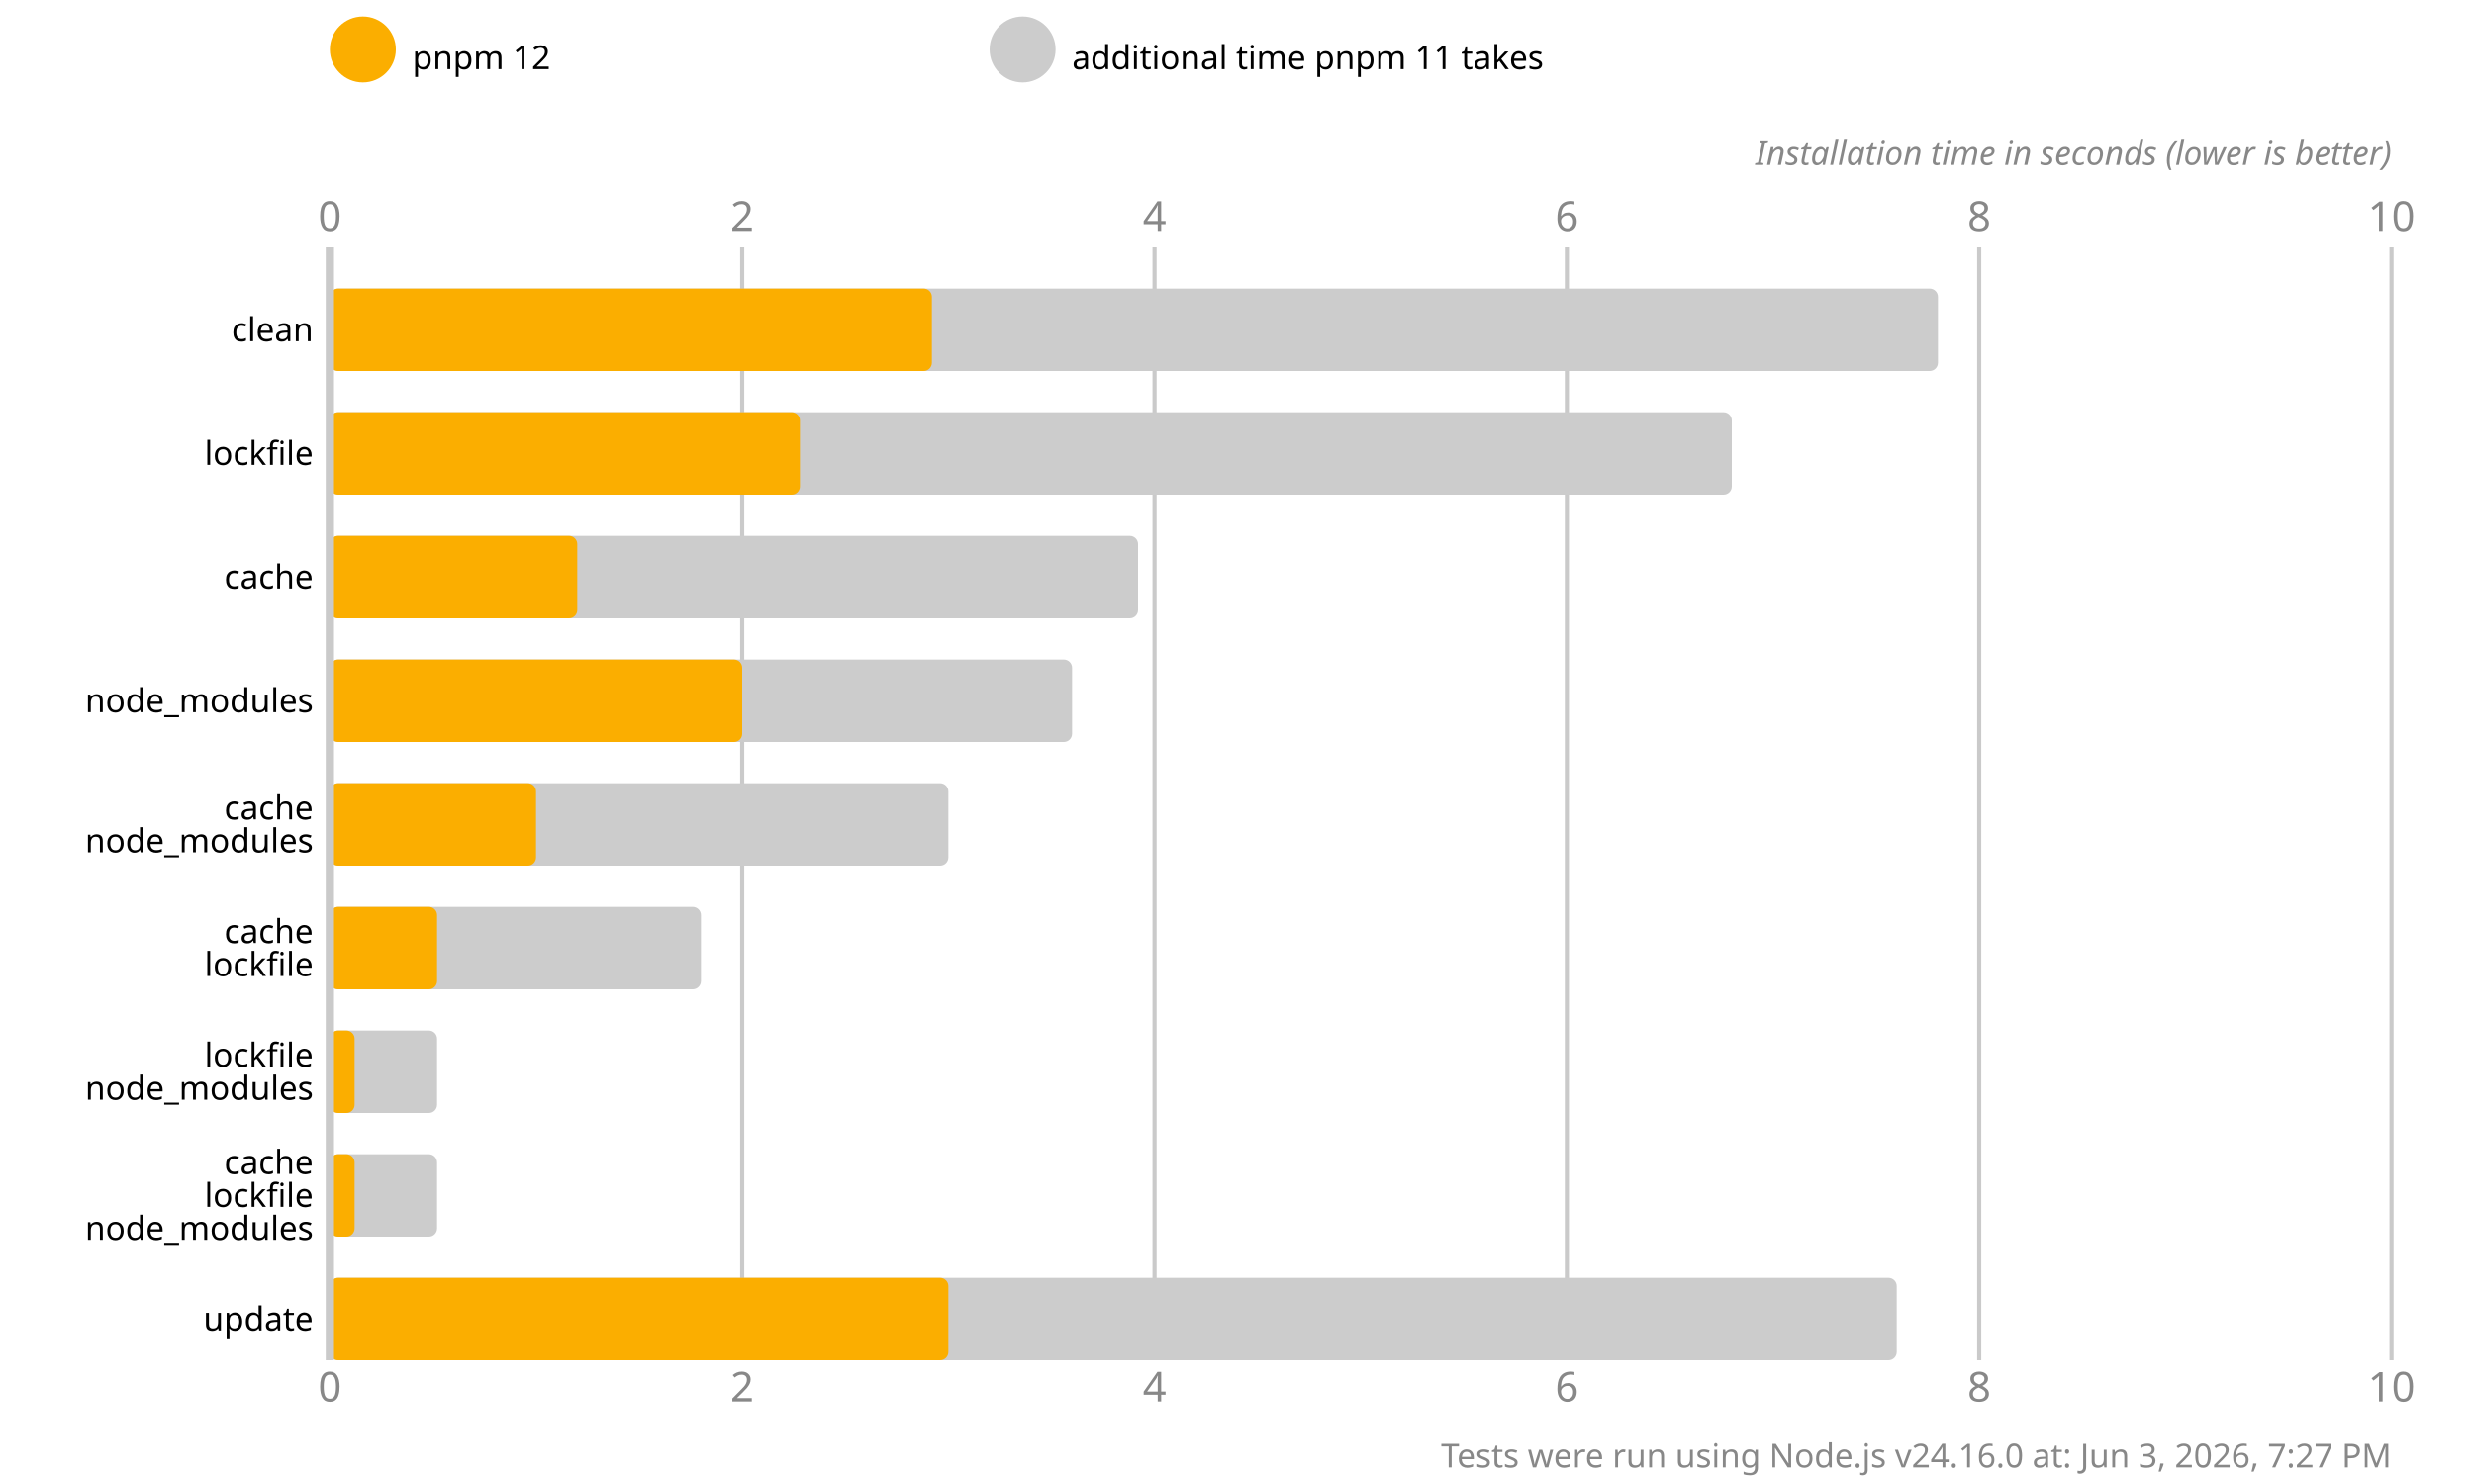
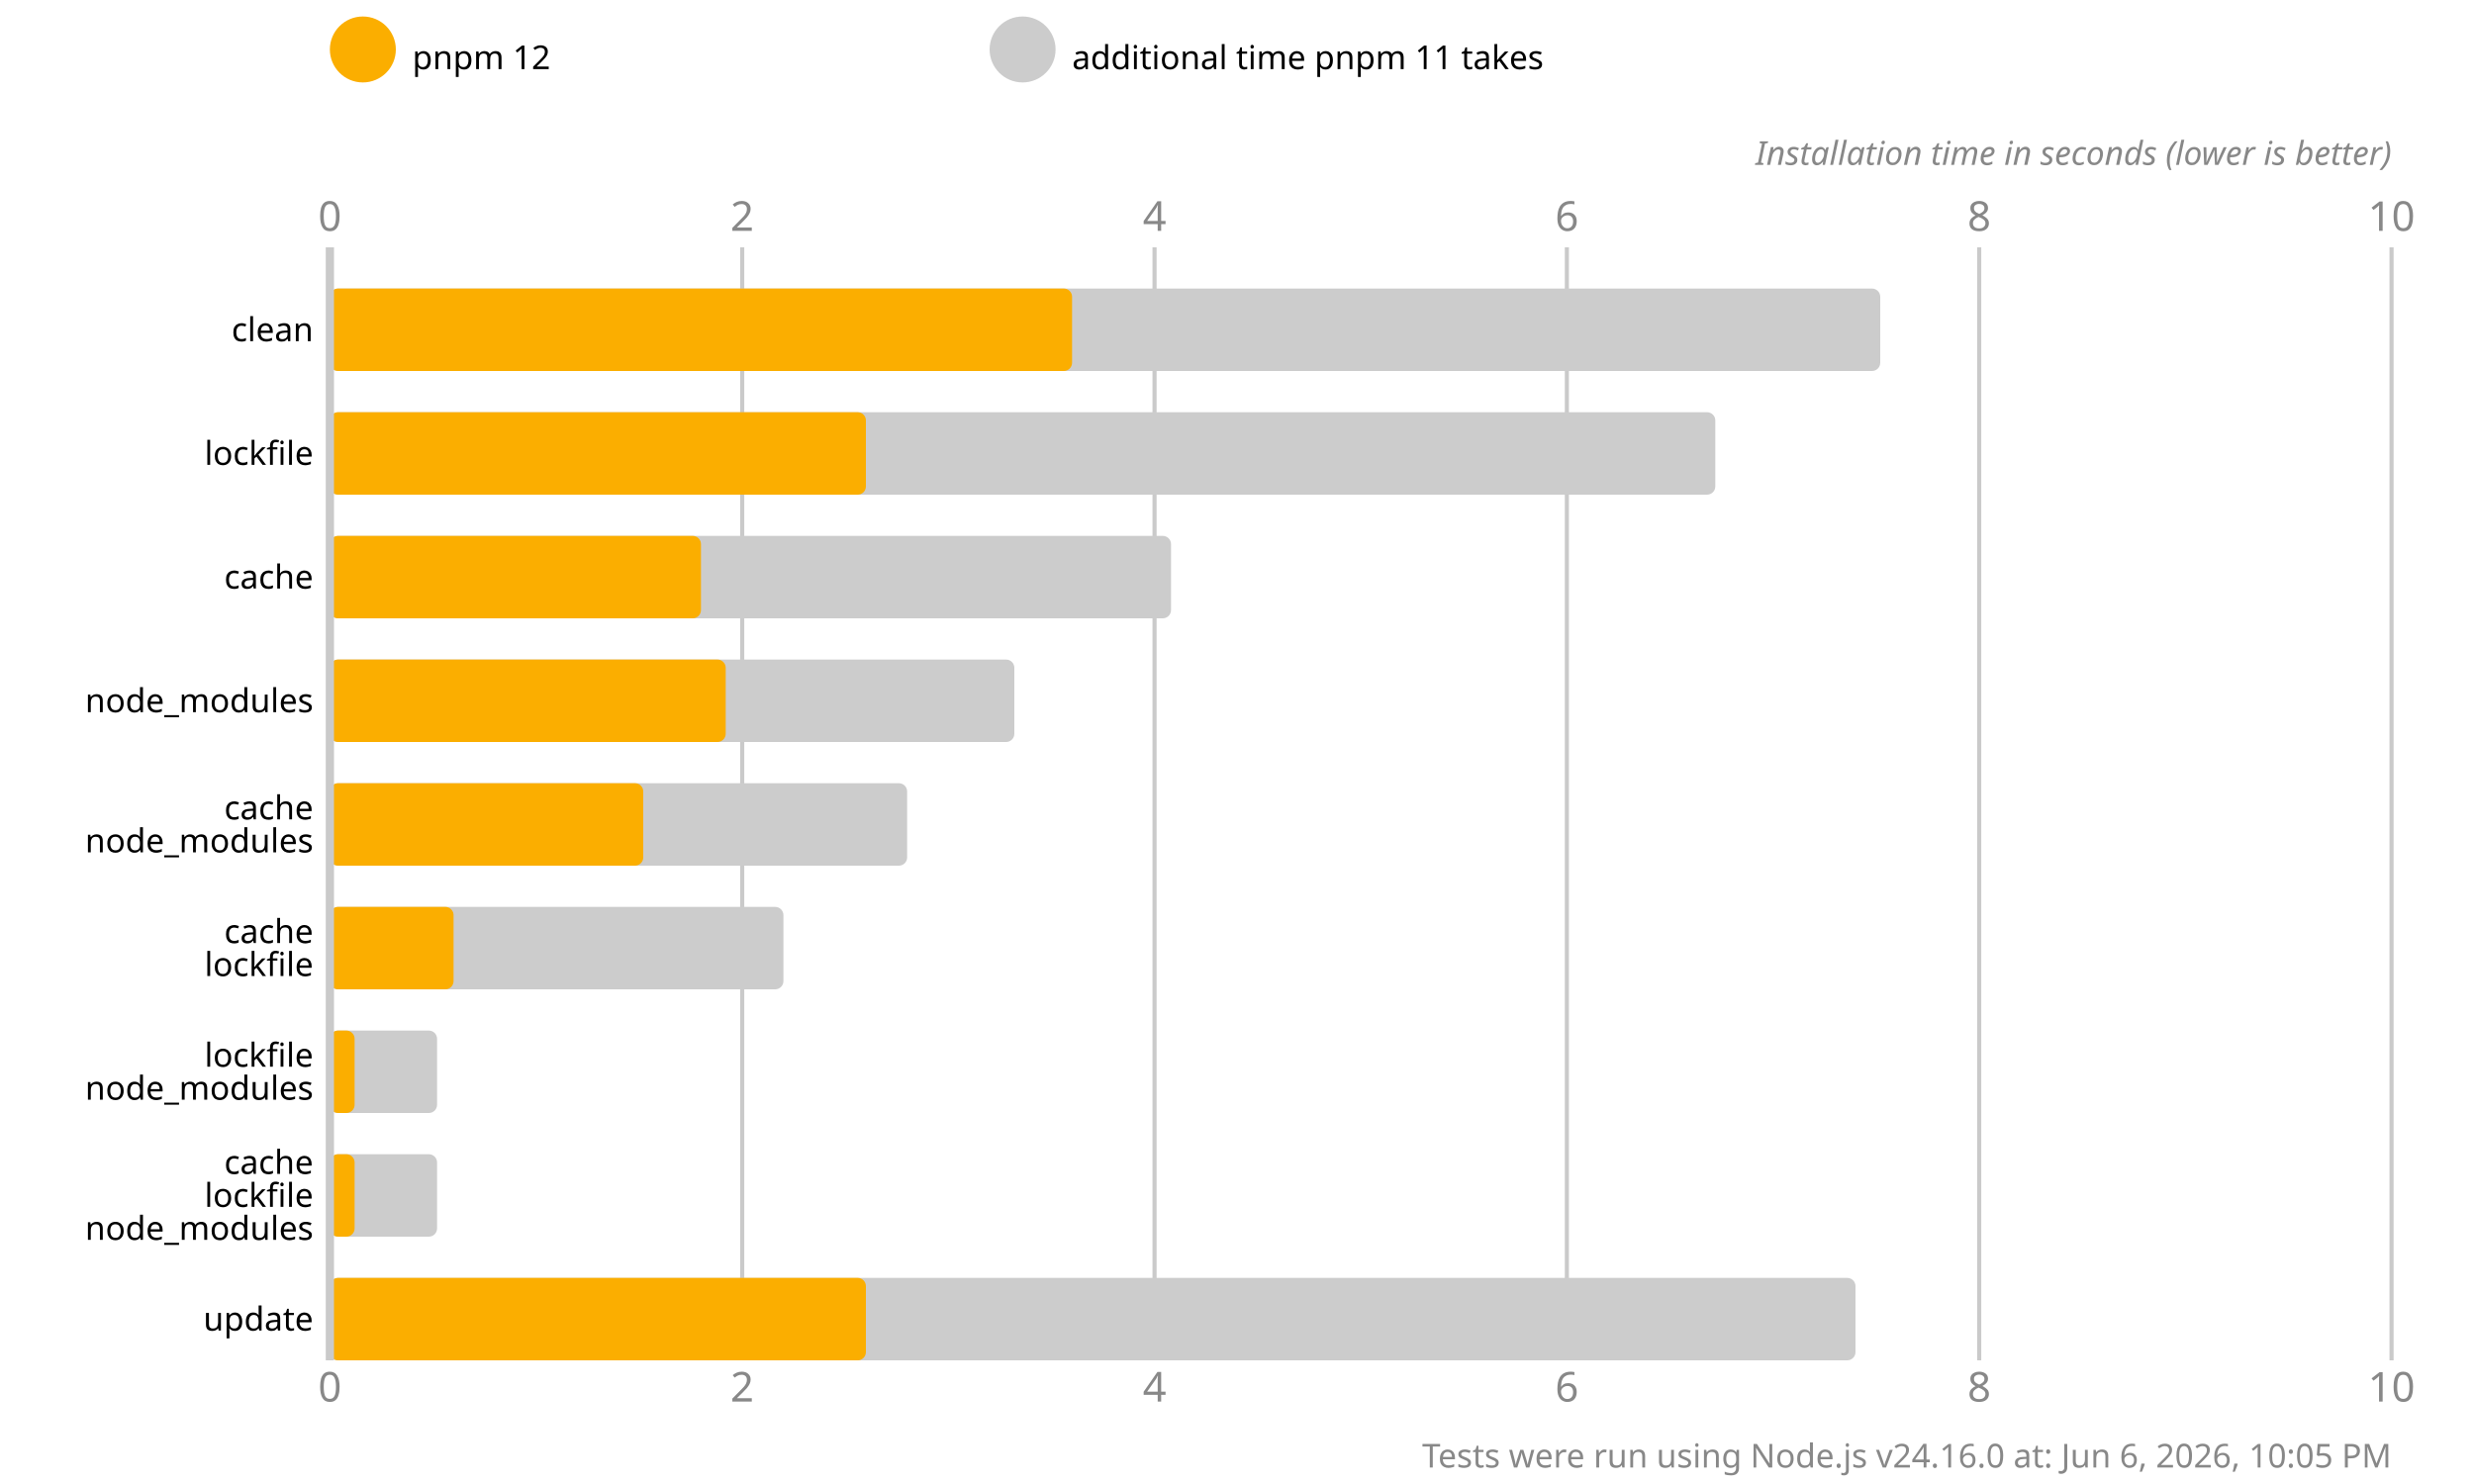
<svg xmlns="http://www.w3.org/2000/svg" version="1.1" viewBox="0 0 300 180">
  <style>
    .font { font-family: sans-serif; }
    .s3 { font-size: 3px; }
    .s4 { font-size: 4px; }
    .s5 { font-size: 5px; }
    .line { stroke: #cacaca; }
    .width { stroke-width: 0.5; }
    .text { fill: #888; }
  </style>
  <rect x="0" y="0" width="300" height="180" fill="#fff" />
  <circle cx="44" cy="6" r="4" fill="#fbae00" />
  <text x="50" y="7" class="font s4" dominant-baseline="middle" text-anchor="start">pnpm 12</text>
  <circle cx="124" cy="6" r="4" fill="#cccccc" />
  <text x="130" y="7" class="font s4" dominant-baseline="middle" text-anchor="start">additional time pnpm 11 takes</text>
  <text x="40" y="28" class="font s5 text" text-anchor="middle">0</text>
  <text x="40" y="170" class="font s5 text" text-anchor="middle">0</text>
  <line x1="90" y1="30" x2="90" y2="165" class="line width" />
  <text x="90" y="28" class="font s5 text" text-anchor="middle">2</text>
  <text x="90" y="170" class="font s5 text" text-anchor="middle">2</text>
  <line x1="140" y1="30" x2="140" y2="165" class="line width" />
  <text x="140" y="28" class="font s5 text" text-anchor="middle">4</text>
  <text x="140" y="170" class="font s5 text" text-anchor="middle">4</text>
  <line x1="190" y1="30" x2="190" y2="165" class="line width" />
  <text x="190" y="28" class="font s5 text" text-anchor="middle">6</text>
  <text x="190" y="170" class="font s5 text" text-anchor="middle">6</text>
  <line x1="240" y1="30" x2="240" y2="165" class="line width" />
  <text x="240" y="28" class="font s5 text" text-anchor="middle">8</text>
  <text x="240" y="170" class="font s5 text" text-anchor="middle">8</text>
  <line x1="290" y1="30" x2="290" y2="165" class="line width" />
  <text x="290" y="28" class="font s5 text" text-anchor="middle">10</text>
  <text x="290" y="170" class="font s5 text" text-anchor="middle">10</text>
  <text x="290" y="20" class="font s4 text" font-style="italic" text-anchor="end">Installation time in seconds (lower is better)</text>
-   <rect x="40" y="35" width="195" height="10" fill="#cccccc" rx="1" ry="1" />
-   <rect x="40" y="35" width="73" height="10" fill="#fbae00" rx="1" ry="1" />
-   <rect x="40" y="50" width="170" height="10" fill="#cccccc" rx="1" ry="1" />
-   <rect x="40" y="50" width="57" height="10" fill="#fbae00" rx="1" ry="1" />
-   <rect x="40" y="65" width="98" height="10" fill="#cccccc" rx="1" ry="1" />
-   <rect x="40" y="65" width="30" height="10" fill="#fbae00" rx="1" ry="1" />
-   <rect x="40" y="80" width="90" height="10" fill="#cccccc" rx="1" ry="1" />
-   <rect x="40" y="80" width="50" height="10" fill="#fbae00" rx="1" ry="1" />
-   <rect x="40" y="95" width="75" height="10" fill="#cccccc" rx="1" ry="1" />
-   <rect x="40" y="95" width="25" height="10" fill="#fbae00" rx="1" ry="1" />
-   <rect x="40" y="110" width="45" height="10" fill="#cccccc" rx="1" ry="1" />
-   <rect x="40" y="110" width="13" height="10" fill="#fbae00" rx="1" ry="1" />
+   <rect x="40" y="35" width="188" height="10" fill="#cccccc" rx="1" ry="1" />
+   <rect x="40" y="35" width="90" height="10" fill="#fbae00" rx="1" ry="1" />
+   <rect x="40" y="50" width="168" height="10" fill="#cccccc" rx="1" ry="1" />
+   <rect x="40" y="50" width="65" height="10" fill="#fbae00" rx="1" ry="1" />
+   <rect x="40" y="65" width="102" height="10" fill="#cccccc" rx="1" ry="1" />
+   <rect x="40" y="65" width="45" height="10" fill="#fbae00" rx="1" ry="1" />
+   <rect x="40" y="80" width="83" height="10" fill="#cccccc" rx="1" ry="1" />
+   <rect x="40" y="80" width="48" height="10" fill="#fbae00" rx="1" ry="1" />
+   <rect x="40" y="95" width="70" height="10" fill="#cccccc" rx="1" ry="1" />
+   <rect x="40" y="95" width="38" height="10" fill="#fbae00" rx="1" ry="1" />
+   <rect x="40" y="110" width="55" height="10" fill="#cccccc" rx="1" ry="1" />
+   <rect x="40" y="110" width="15" height="10" fill="#fbae00" rx="1" ry="1" />
  <rect x="40" y="125" width="13" height="10" fill="#cccccc" rx="1" ry="1" />
  <rect x="40" y="125" width="3" height="10" fill="#fbae00" rx="1" ry="1" />
  <rect x="40" y="140" width="13" height="10" fill="#cccccc" rx="1" ry="1" />
  <rect x="40" y="140" width="3" height="10" fill="#fbae00" rx="1" ry="1" />
-   <rect x="40" y="155" width="190" height="10" fill="#cccccc" rx="1" ry="1" />
-   <rect x="40" y="155" width="75" height="10" fill="#fbae00" rx="1" ry="1" />
+   <rect x="40" y="155" width="185" height="10" fill="#cccccc" rx="1" ry="1" />
+   <rect x="40" y="155" width="65" height="10" fill="#fbae00" rx="1" ry="1" />
  <line x1="40" y1="30" x2="40" y2="165" class="line" />
  <text x="38" y="40" class="font s4" dominant-baseline="middle" text-anchor="end">clean</text>
  <text x="38" y="55" class="font s4" dominant-baseline="middle" text-anchor="end">lockfile</text>
  <text x="38" y="70" class="font s4" dominant-baseline="middle" text-anchor="end">cache</text>
  <text x="38" y="85" class="font s4" dominant-baseline="middle" text-anchor="end">node_modules</text>
  <text x="38" y="98" class="font s4" dominant-baseline="middle" text-anchor="end">cache</text>
  <text x="38" y="102" class="font s4" dominant-baseline="middle" text-anchor="end">node_modules</text>
  <text x="38" y="113" class="font s4" dominant-baseline="middle" text-anchor="end">cache</text>
  <text x="38" y="117" class="font s4" dominant-baseline="middle" text-anchor="end">lockfile</text>
  <text x="38" y="128" class="font s4" dominant-baseline="middle" text-anchor="end">lockfile</text>
  <text x="38" y="132" class="font s4" dominant-baseline="middle" text-anchor="end">node_modules</text>
  <text x="38" y="141" class="font s4" dominant-baseline="middle" text-anchor="end">cache</text>
  <text x="38" y="145" class="font s4" dominant-baseline="middle" text-anchor="end">lockfile</text>
  <text x="38" y="149" class="font s4" dominant-baseline="middle" text-anchor="end">node_modules</text>
  <text x="38" y="160" class="font s4" dominant-baseline="middle" text-anchor="end">update</text>
-   <text x="290" y="178" class="font s4 text" text-anchor="end">Tests were run using Node.js v24.16.0 at: Jun 3, 2026, 7:27 PM</text>
+   <text x="290" y="178" class="font s4 text" text-anchor="end">Tests were run using Node.js v24.16.0 at: Jun 6, 2026, 10:05 PM</text>
</svg>
